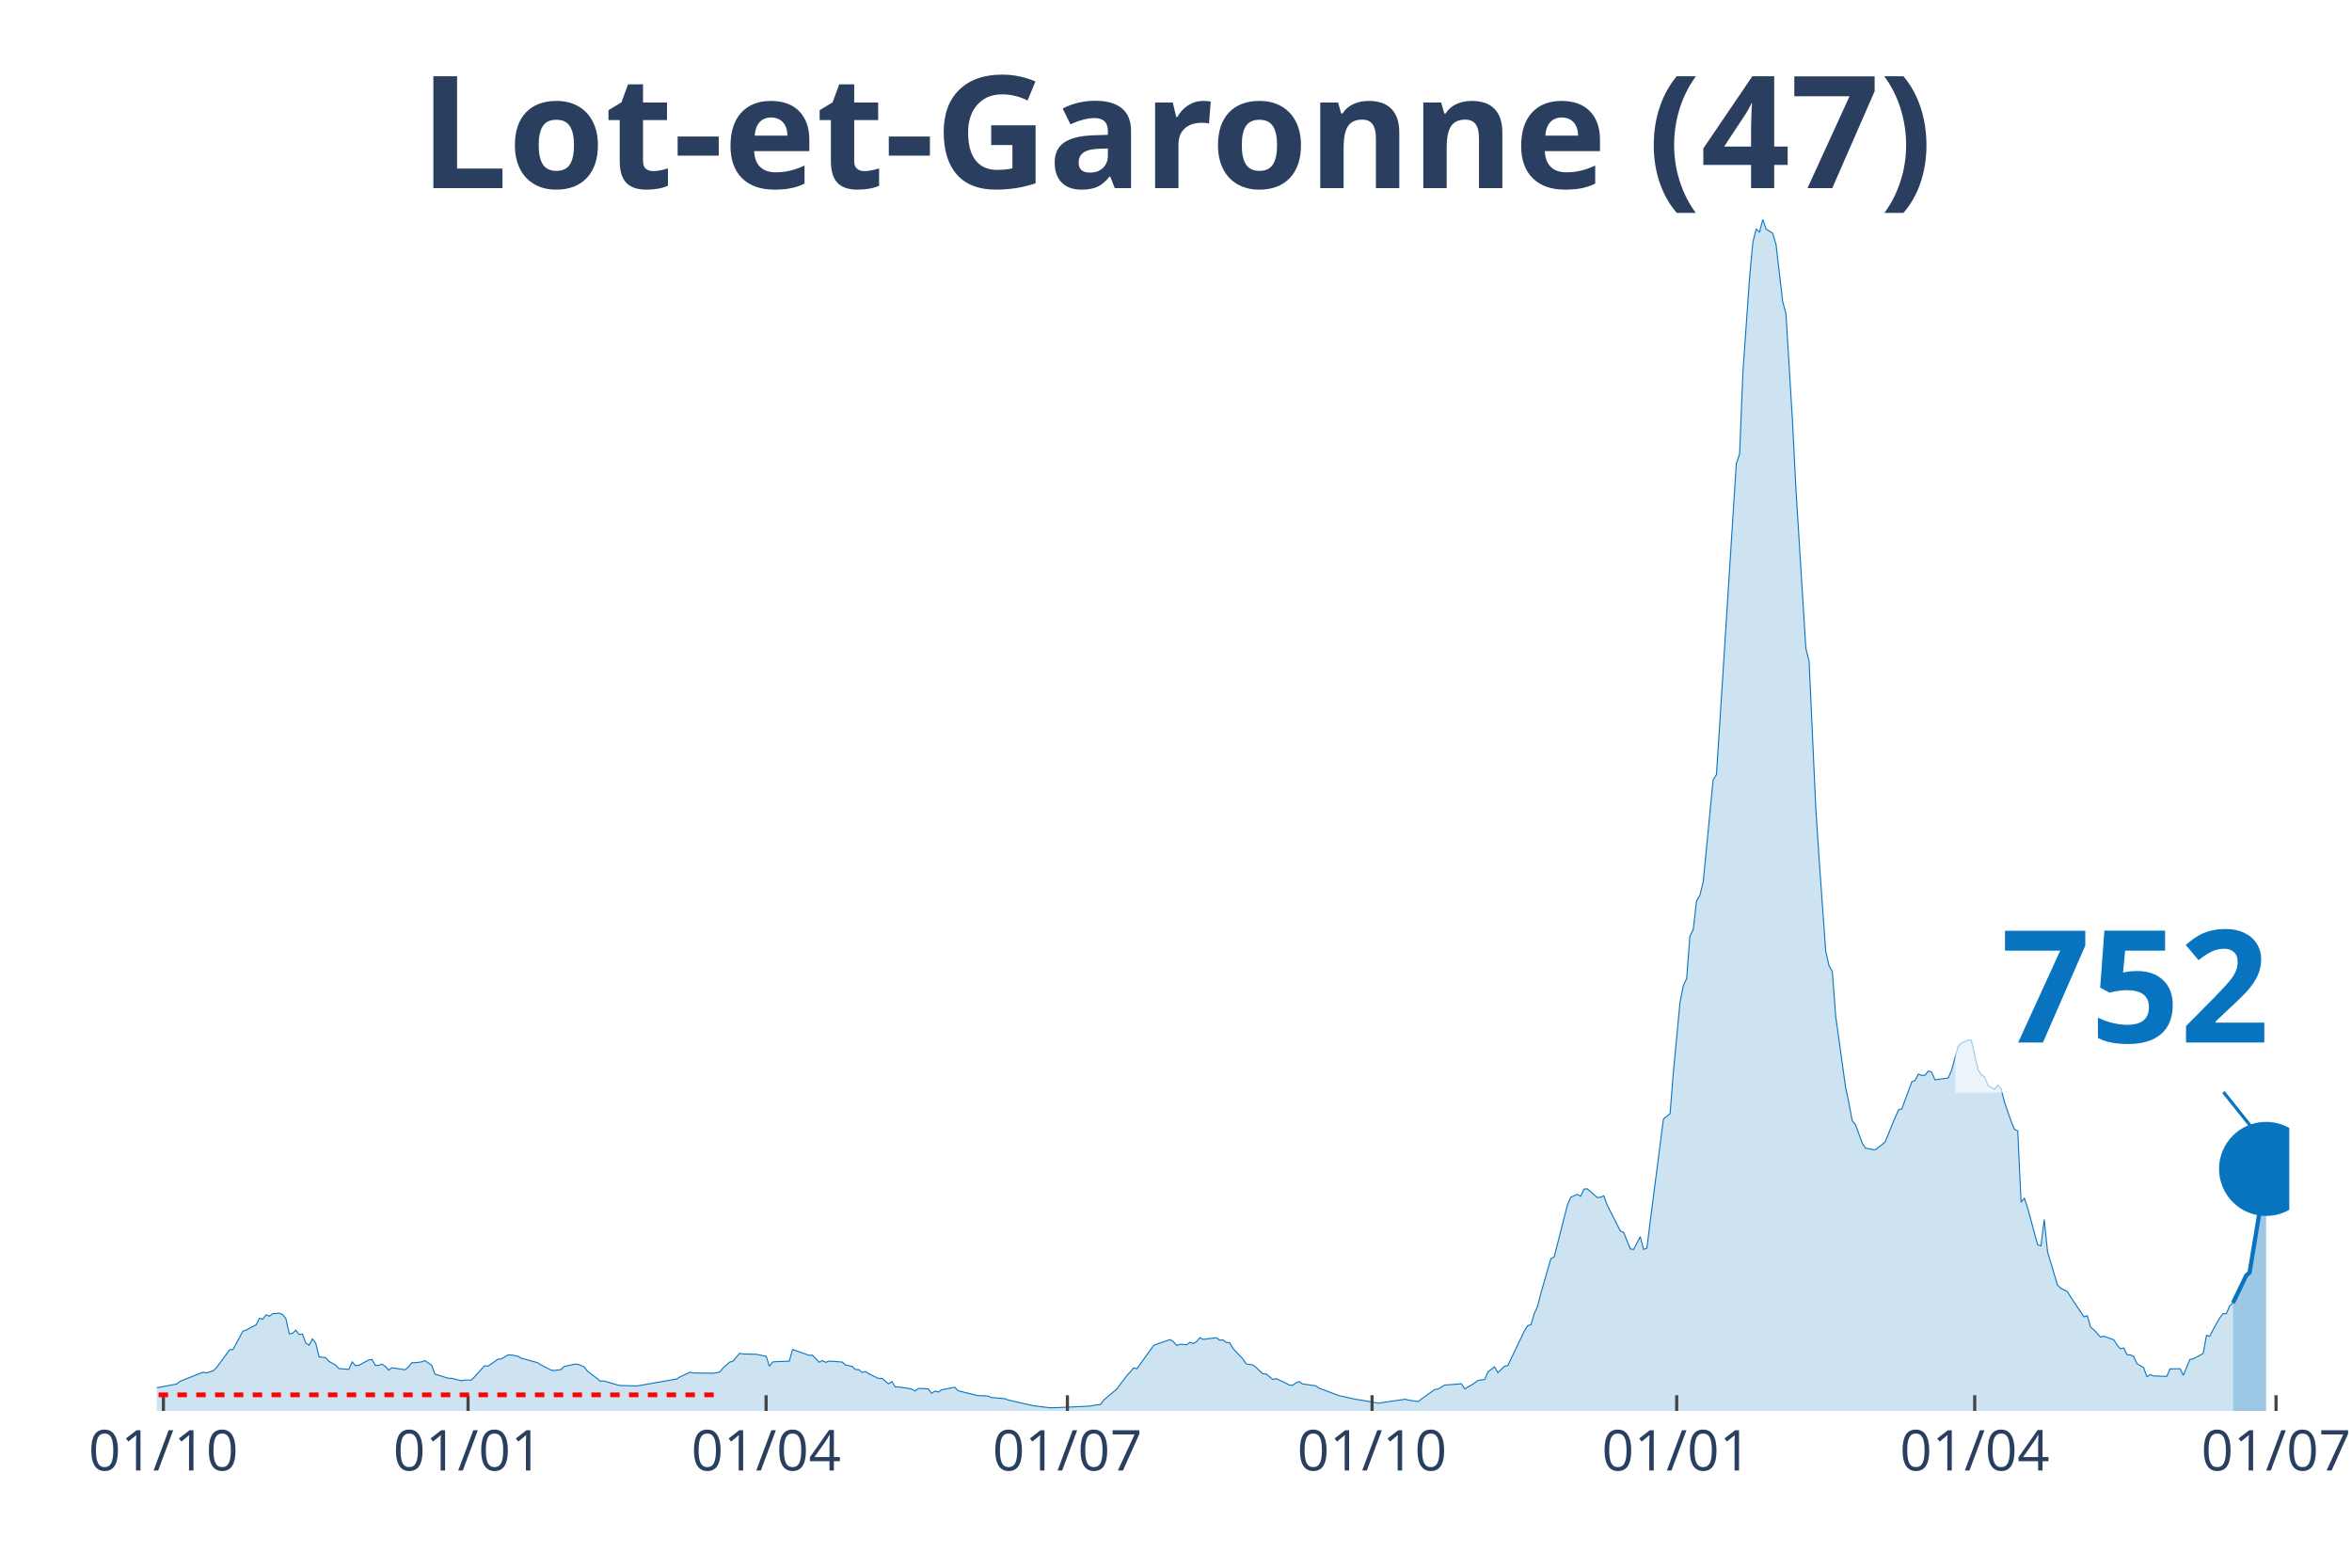
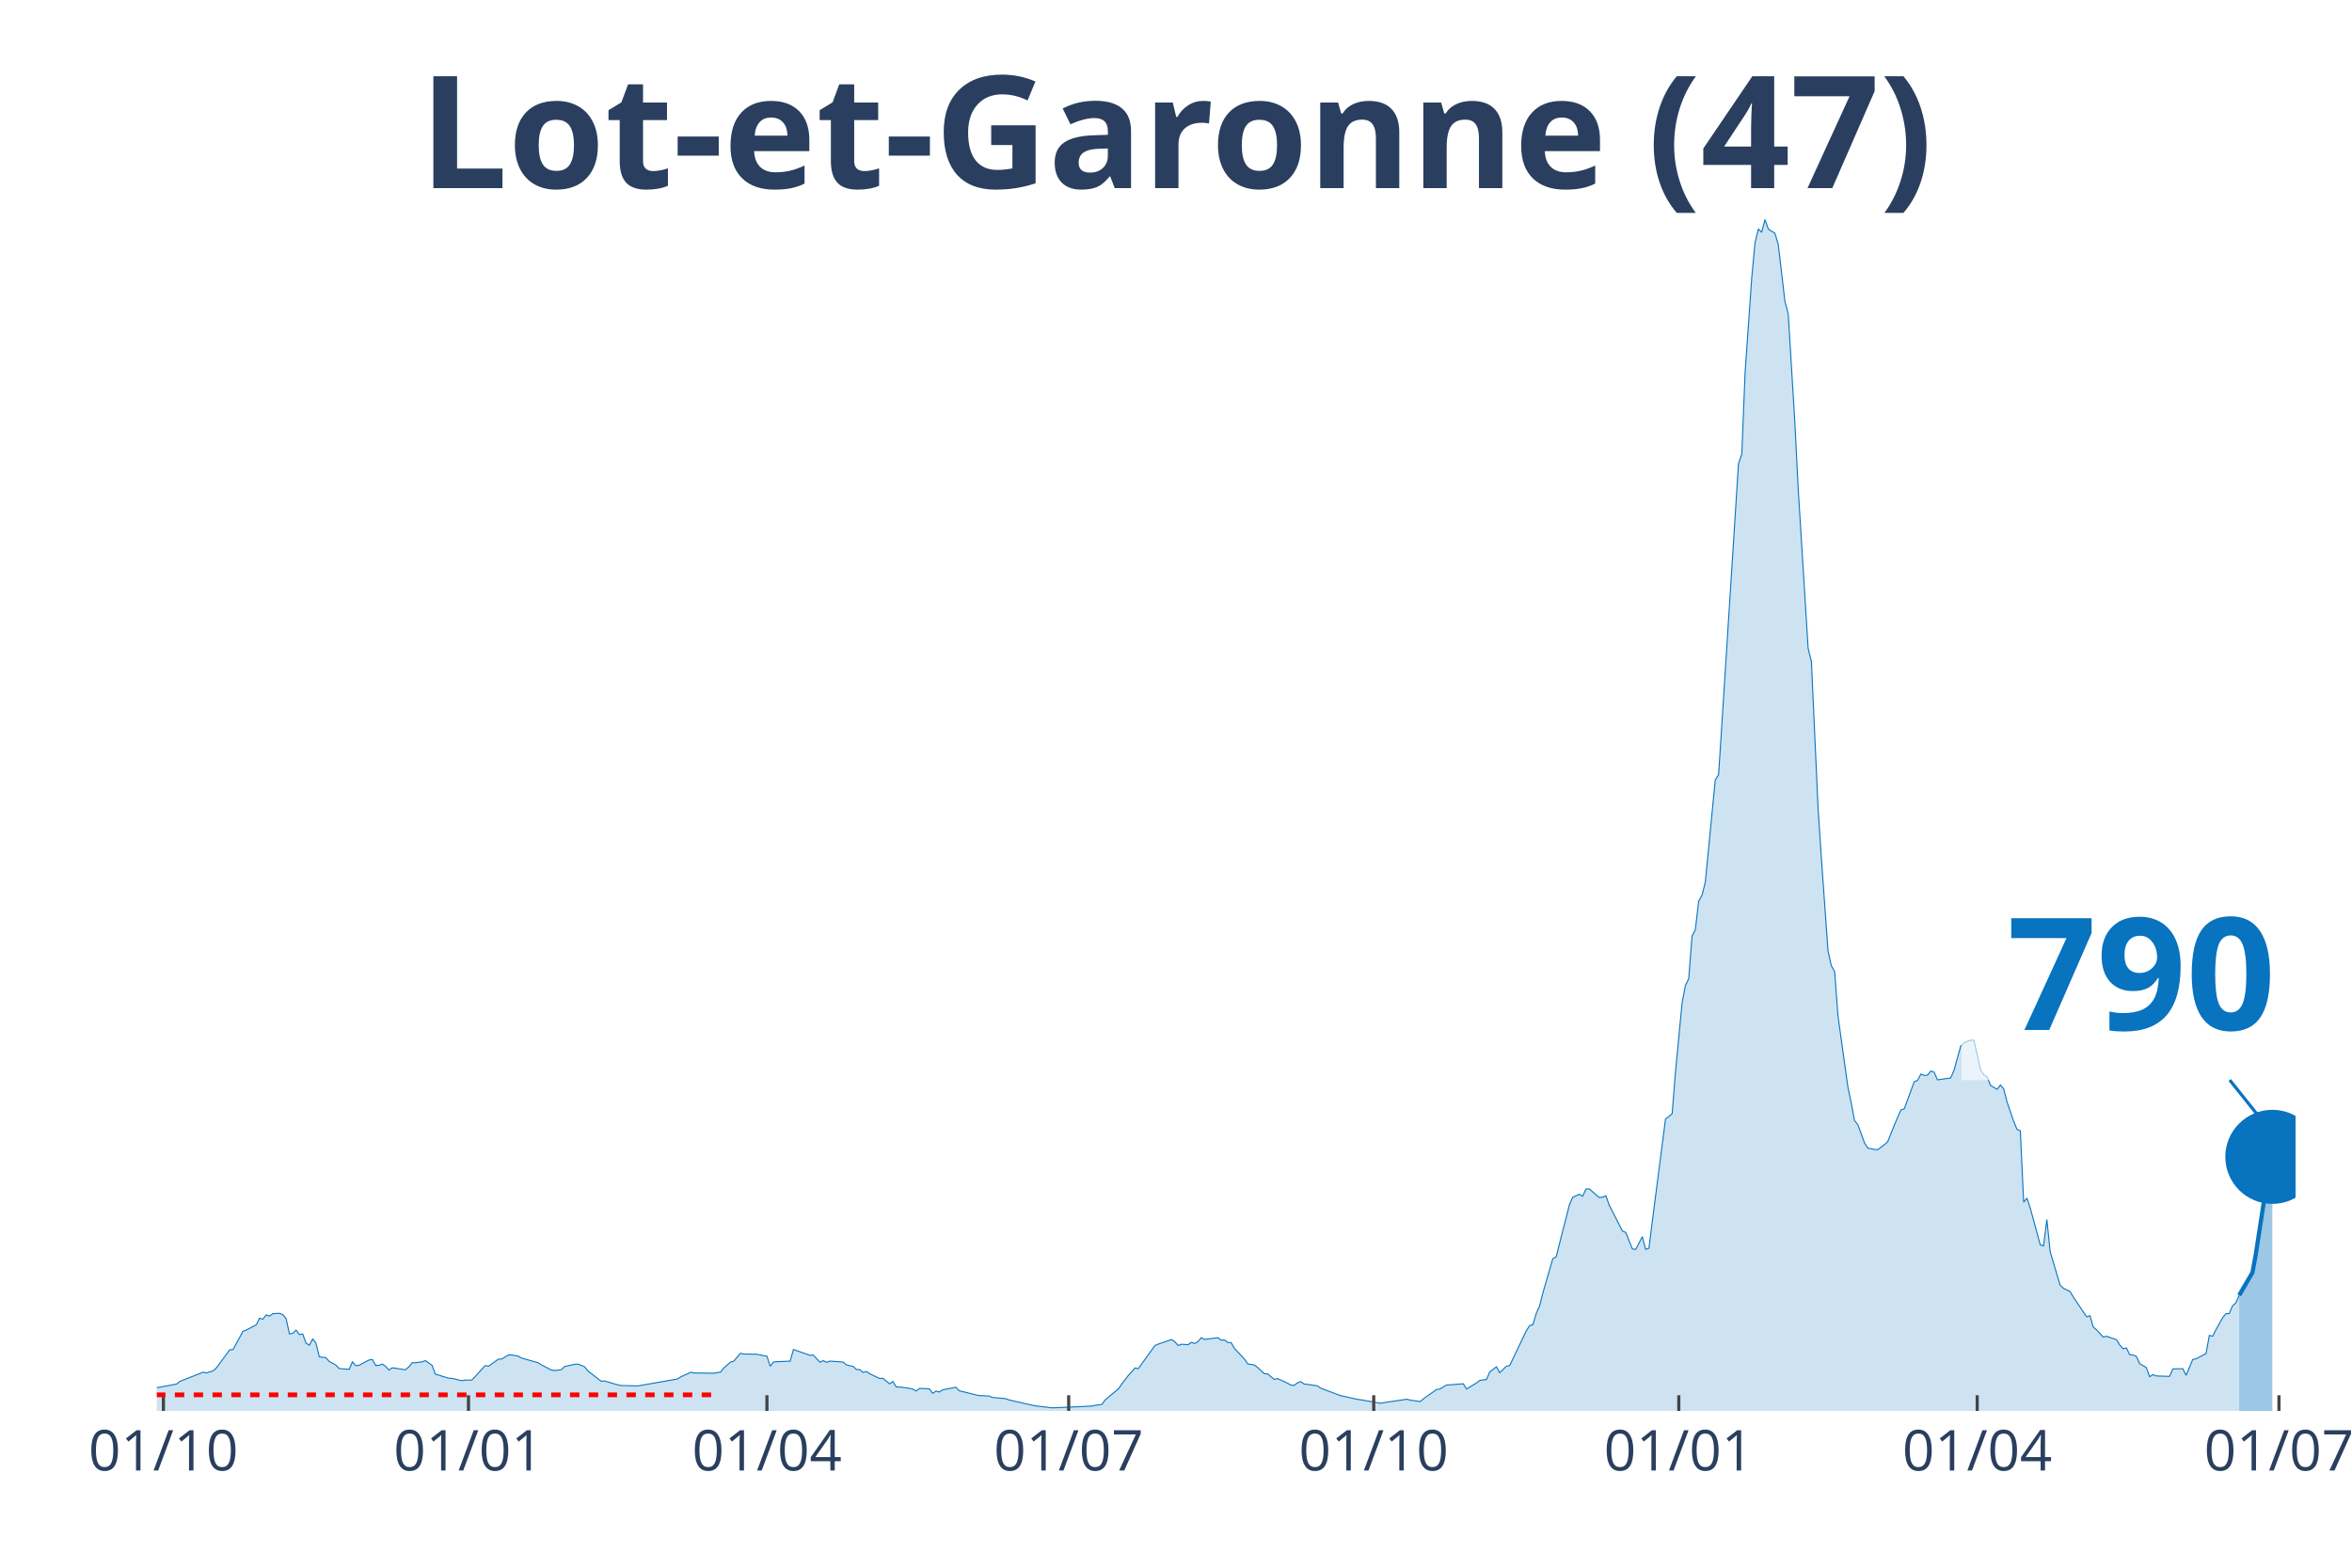
<svg xmlns="http://www.w3.org/2000/svg" class="main-svg" width="1125" height="750" style="" viewBox="0 0 750 500">
  <rect x="0" y="0" width="750" height="500" style="fill: rgb(0, 0, 0); fill-opacity: 0;" />
-   <defs id="defs-6a29bc">
+   <defs id="defs-167e18">
    <g class="clips">
-       <clipPath id="clip6a29bcxyplot" class="plotclip">
-         <rect width="680" height="380" />
+       <clipPath id="clip167e18xyplot" class="plotclip">
+         <rect width="682" height="380" />
      </clipPath>
-       <clipPath class="axesclip" id="clip6a29bcx">
-         <rect x="50" y="0" width="680" height="500" />
+       <clipPath class="axesclip" id="clip167e18x">
+         <rect x="50" y="0" width="682" height="500" />
      </clipPath>
-       <clipPath class="axesclip" id="clip6a29bcy">
+       <clipPath class="axesclip" id="clip167e18y">
        <rect x="0" y="70" width="750" height="380" />
      </clipPath>
-       <clipPath class="axesclip" id="clip6a29bcxy">
-         <rect x="50" y="70" width="680" height="380" />
+       <clipPath class="axesclip" id="clip167e18xy">
+         <rect x="50" y="70" width="682" height="380" />
      </clipPath>
    </g>
    <g class="gradients" />
  </defs>
  <g class="bglayer">
-     <rect class="bg" x="50" y="70" width="680" height="380" style="fill: rgb(0, 0, 0); fill-opacity: 0; stroke-width: 0;" />
+     <rect class="bg" x="50" y="70" width="682" height="380" style="fill: rgb(0, 0, 0); fill-opacity: 0; stroke-width: 0;" />
  </g>
  <g class="layer-below">
    <g class="imagelayer" />
    <g class="shapelayer" />
  </g>
  <g class="cartesianlayer">
    <g class="subplot xy">
      <g class="layer-subplot">
        <g class="shapelayer" />
        <g class="imagelayer" />
      </g>
      <g class="gridlayer">
        <g class="x">
          <path class="xgrid crisp" transform="translate(52.11,0)" d="M0,70v380" style="stroke: rgb(255, 255, 255); stroke-opacity: 1; stroke-width: 1px;" />
-           <path class="xgrid crisp" transform="translate(149.25,0)" d="M0,70v380" style="stroke: rgb(255, 255, 255); stroke-opacity: 1; stroke-width: 1px;" />
-           <path class="xgrid crisp" transform="translate(244.29,0)" d="M0,70v380" style="stroke: rgb(255, 255, 255); stroke-opacity: 1; stroke-width: 1px;" />
-           <path class="xgrid crisp" transform="translate(340.37,0)" d="M0,70v380" style="stroke: rgb(255, 255, 255); stroke-opacity: 1; stroke-width: 1px;" />
-           <path class="xgrid crisp" transform="translate(437.52,0)" d="M0,70v380" style="stroke: rgb(255, 255, 255); stroke-opacity: 1; stroke-width: 1px;" />
-           <path class="xgrid crisp" transform="translate(534.66,0)" d="M0,70v380" style="stroke: rgb(255, 255, 255); stroke-opacity: 1; stroke-width: 1px;" />
-           <path class="xgrid crisp" transform="translate(629.69,0)" d="M0,70v380" style="stroke: rgb(255, 255, 255); stroke-opacity: 1; stroke-width: 1px;" />
-           <path class="xgrid crisp" transform="translate(725.78,0)" d="M0,70v380" style="stroke: rgb(255, 255, 255); stroke-opacity: 1; stroke-width: 1px;" />
+           <path class="xgrid crisp" transform="translate(149.39,0)" d="M0,70v380" style="stroke: rgb(255, 255, 255); stroke-opacity: 1; stroke-width: 1px;" />
+           <path class="xgrid crisp" transform="translate(244.56,0)" d="M0,70v380" style="stroke: rgb(255, 255, 255); stroke-opacity: 1; stroke-width: 1px;" />
+           <path class="xgrid crisp" transform="translate(340.78,0)" d="M0,70v380" style="stroke: rgb(255, 255, 255); stroke-opacity: 1; stroke-width: 1px;" />
+           <path class="xgrid crisp" transform="translate(438.05,0)" d="M0,70v380" style="stroke: rgb(255, 255, 255); stroke-opacity: 1; stroke-width: 1px;" />
+           <path class="xgrid crisp" transform="translate(535.33,0)" d="M0,70v380" style="stroke: rgb(255, 255, 255); stroke-opacity: 1; stroke-width: 1px;" />
+           <path class="xgrid crisp" transform="translate(630.49,0)" d="M0,70v380" style="stroke: rgb(255, 255, 255); stroke-opacity: 1; stroke-width: 1px;" />
+           <path class="xgrid crisp" transform="translate(726.71,0)" d="M0,70v380" style="stroke: rgb(255, 255, 255); stroke-opacity: 1; stroke-width: 1px;" />
        </g>
        <g class="y" />
      </g>
      <g class="zerolinelayer" />
      <path class="xlines-below" />
      <path class="ylines-below" />
      <g class="overlines-below" />
      <g class="xaxislayer-below" />
      <g class="yaxislayer-below" />
      <g class="overaxes-below" />
-       <g class="plot" transform="translate(50, 70)" clip-path="url('#clip6a29bcxyplot')">
+       <g class="plot" transform="translate(50, 70)" clip-path="url('#clip167e18xyplot')">
        <g class="scatterlayer mlayer">
-           <g class="trace scatter trace4ea7a2" style="stroke-miterlimit: 2;">
+           <g class="trace scatter trace676589" style="stroke-miterlimit: 2;">
            <g class="fills">
              <g>
-                 <path class="js-fill" d="M662.05,380L-143.6,380L-143.6,379.81L-48.57,378.91L-47.52,378.48L-36.96,375.06L-35.9,375.31L-30.62,374.29L-29.57,373.48L-22.17,373.29L-21.12,373.45L-15.84,374.1L-14.78,374.41L-11.61,373.88L-10.56,373.14L-6.34,373.42L-5.28,373.39L-2.11,373.04L-1.06,372.8L6.34,371.43L7.39,370.56L14.78,367.64L15.84,367.89L17.95,367.21L19.01,366.24L23.23,360.5L24.29,360.41L27.45,354.57L28.51,354.2L31.68,352.52L32.73,350.44L33.79,350.75L34.84,349.35L35.9,349.79L36.96,348.98L39.07,348.86L40.12,349.29L41.18,350.59L42.24,355.44L43.29,355.25L44.35,354.26L45.4,355.63L46.46,355.47L47.52,358.36L48.57,359.04L49.63,357.05L50.68,358.36L51.74,362.74L52.8,362.89L53.85,363.02L54.91,364.2L57.02,365.38L58.07,366.49L61.24,366.74L62.3,364.35L63.35,365.56L64.41,365.44L67.58,363.76L68.63,363.61L69.69,365.47L70.75,365.47L71.8,365.06L72.86,365.78L73.91,366.96L74.97,366.24L79.19,366.87L80.25,365.97L81.3,364.63L82.36,364.63L84.47,364.35L85.53,363.95L87.64,365.44L88.7,368.26L92.92,369.57L93.98,369.6L97.14,370.37L98.2,370.16L100.31,370.16L101.37,369.07L104.53,365.56L105.59,365.75L108.76,363.51L109.81,363.45L111.93,362.18L112.98,362.15L115.09,362.52L116.15,363.14L121.43,364.63L122.48,365.31L125.65,366.96L126.71,367.11L128.82,366.83L129.88,365.84L133.04,365.13L134.1,365.06L136.21,365.9L137.27,367.24L141.49,370.53L142.55,370.44L146.77,371.68L147.83,371.9L153.11,372.02L154.16,371.86L165.78,369.82L166.83,369.16L170,367.67L171.06,367.89L177.39,367.98L178.45,367.8L179.5,367.61L180.56,366.31L182.67,364.44L183.73,364.13L185.84,361.62L186.89,361.84L191.12,361.93L192.17,362.15L194.29,362.55L195.34,365.75L196.4,364.38L197.45,364.29L201.68,364.13L202.73,360.41L208.01,362.27L209.07,362.21L211.18,364.47L212.24,363.95L213.29,364.51L214.35,364.1L218.57,364.41L219.63,365.34L221.74,365.81L222.8,366.8L223.85,366.83L224.91,367.73L225.96,367.42L227.02,368.14L230.19,369.66L231.24,369.6L233.35,371.37L234.41,370.62L235.47,372.36L236.52,372.36L239.69,372.8L240.75,373.04L241.8,373.63L242.86,372.83L244.97,372.89L246.02,372.98L247.08,374.38L248.14,373.67L249.19,373.98L250.25,373.26L254.47,372.45L255.53,373.57L261.86,375.13L262.92,375.13L265.03,375.25L266.09,375.71L270.31,376.09L271.37,376.49L278.76,378.17L279.81,378.39L285.09,379.01L286.15,378.98L292.48,378.7L293.54,378.66L297.76,378.45L298.82,378.2L300.93,377.95L301.99,376.49L306.21,372.95L307.27,371.46L309.38,368.67L310.43,367.55L311.49,366.31L312.55,366.52L317.83,359.16L318.88,358.7L323.11,357.24L324.16,357.92L325.22,359.13L326.27,358.73L328.39,358.89L329.44,358.11L330.5,358.51L331.55,357.89L332.61,356.65L333.66,357.18L337.89,356.65L338.94,357.43L340,357.36L341.06,358.17L342.11,358.23L343.17,360.07L346.34,363.45L347.39,365L349.5,365.34L350.56,366.15L352.67,368.14L353.73,368.2L355.84,369.94L356.89,369.69L360.06,371.15L361.12,371.74L362.17,371.86L363.23,371.03L364.29,370.65L365.34,371.4L369.57,371.99L370.62,372.73L376.96,375.13L378.01,375.34L382.24,376.3L383.29,376.43L389.63,377.55L390.68,377.36L398.07,376.27L399.13,376.55L402.3,377.02L403.35,376.12L407.58,373.14L408.63,373.01L410.75,371.71L411.8,371.68L416.02,371.34L417.08,372.98L420.25,371.09L421.3,370.28L423.42,369.97L424.47,367.55L426.58,365.93L427.64,367.8L429.75,365.75L430.81,365.53L436.09,354.48L437.14,352.8L438.2,352.49L439.25,348.92L440.31,346.59L441.37,342.4L444.53,331.44L445.59,330.88L449.81,314.3L450.87,311.87L452.98,310.91L454.04,311.53L455.09,309.24L456.15,309.17L459.32,311.94L460.37,311.84L461.43,311.38L462.48,314.33L466.71,322.62L467.76,323.08L469.88,328.33L470.93,328.49L473.04,324.42L474.1,328.49L475.16,328.08L476.21,319.64L480.43,286.88L481.49,286.1L482.55,285.17L483.6,271.94L485.71,249.83L486.77,244.34L487.83,242.13L488.88,228.57L489.94,226.45L490.99,217.39L492.05,215.52L493.11,211.33L495.22,189.63L496.27,178.76L497.33,177.08L498.39,160.78L502.61,94.49L503.66,77.94L504.72,74.8L505.78,48.69L507.89,18.6L508.94,7.33L510,3.01L511.06,4.1L512.11,0L513.17,3.07L515.28,4.38L516.34,8.01L518.45,26.11L519.5,30.06L521.61,64.68L522.67,85.82L525.84,136.75L526.89,141L529.01,187.67L530.06,203.76L532.17,233.28L533.23,238L534.29,239.87L535.34,253.93L538.51,276.76L539.57,281.76L540.62,287.41L541.68,288.71L543.79,294.49L544.84,296.16L546.96,296.6L548.01,296.69L550.12,295.08L551.18,294.14L553.29,288.87L554.35,286.35L555.4,283.99L556.46,283.65L559.63,275.02L560.68,274.58L561.74,272.56L562.8,273L563.85,272.91L564.91,271.6L565.96,271.94L567.02,274.4L571.24,273.81L572.3,271.35L574.41,263.71L575.47,262.6L577.58,261.73L578.63,261.79L580.75,271.14L581.8,272.81L582.86,273.46L583.91,276.17L586.02,277.44L587.08,276.04L588.14,277.31L589.19,281.51L591.3,287.62L592.36,290.2L593.42,290.67L594.47,313.43L595.53,312.12L596.58,315.29L599.75,327L600.81,327.37L601.86,318.95L602.92,329.26L606.09,339.88L607.14,340.88L609.25,341.93L610.31,343.7L614.53,350L615.59,349.63L616.65,353.27L617.7,354.13L619.81,356.46L620.87,356.18L624.04,357.3L625.09,359.01L626.15,360.16L627.2,359.91L628.26,362.08L629.32,362.15L630.37,362.61L631.43,364.91L633.54,366.18L634.6,369.1L635.65,368.42L636.71,368.85L640.93,368.98L641.99,366.59L645.16,366.55L646.21,368.64L648.32,363.57L649.38,363.39L652.55,361.68L653.6,355.9L654.66,356.18L655.71,354.1L657.83,350.28L658.88,348.98L659.94,348.95L660.99,346.47L662.05,345.56" style="fill: rgb(8, 115, 191); fill-opacity: 0.2; stroke-width: 0;" />
+                 <path class="js-fill" d="M664.02,380L-143.8,380L-143.8,379.81L-48.64,378.91L-47.58,378.48L-38.07,374.88L-37.01,375.06L-33.84,375.31L-32.78,374.91L-25.38,373.11L-24.32,373.26L-14.8,374.41L-13.75,374.26L-11.63,373.88L-10.57,373.14L-6.34,373.42L-5.29,373.39L-2.11,373.04L-1.06,372.8L6.34,371.43L7.4,370.56L14.8,367.64L15.86,367.89L17.98,367.21L19.03,366.24L23.26,360.5L24.32,360.41L27.49,354.57L28.55,354.2L31.72,352.52L32.78,350.44L33.84,350.75L34.89,349.35L35.95,349.79L37.01,348.98L39.12,348.86L40.18,349.29L41.24,350.59L42.29,355.44L43.35,355.25L44.41,354.26L45.47,355.63L46.52,355.47L47.58,358.36L48.64,359.04L49.7,357.05L50.75,358.36L51.81,362.74L52.87,362.89L53.93,363.02L54.98,364.2L57.1,365.38L58.16,366.49L61.33,366.74L62.38,364.35L63.44,365.56L64.5,365.44L67.67,363.76L68.73,363.61L69.79,365.47L70.84,365.47L71.9,365.06L72.96,365.78L74.02,366.96L75.07,366.24L79.3,366.87L80.36,365.97L81.42,364.63L82.47,364.63L84.59,364.35L85.65,363.95L87.76,365.44L88.82,368.26L93.05,369.57L94.11,369.6L97.28,370.37L98.33,370.16L100.45,370.16L101.51,369.07L104.68,365.56L105.74,365.75L108.91,363.51L109.97,363.45L112.08,362.18L113.14,362.15L115.25,362.52L116.31,363.14L121.6,364.63L122.65,365.31L125.83,366.96L126.88,367.11L129,366.83L130.06,365.84L133.23,365.13L134.29,365.06L136.4,365.9L137.46,367.24L141.69,370.53L142.74,370.44L146.97,371.68L148.03,371.9L153.32,372.02L154.38,371.86L166.01,369.82L167.06,369.16L170.24,367.67L171.29,367.89L177.64,367.98L178.69,367.8L179.75,367.61L180.81,366.31L182.92,364.44L183.98,364.13L186.1,361.62L187.15,361.84L191.38,361.93L192.44,362.15L194.56,362.55L195.61,365.75L196.67,364.38L197.73,364.29L201.96,364.13L203.01,360.41L208.3,362.27L209.36,362.21L211.47,364.47L212.53,363.95L213.59,364.51L214.64,364.1L218.87,364.41L219.93,365.34L222.05,365.81L223.1,366.8L224.16,366.83L225.22,367.73L226.28,367.42L227.33,368.14L230.51,369.66L231.56,369.6L233.68,371.37L234.73,370.62L235.79,372.36L236.85,372.36L240.02,372.8L241.08,373.04L242.14,373.63L243.19,372.83L245.31,372.89L246.37,372.98L247.42,374.38L248.48,373.67L249.54,373.98L250.6,373.26L254.82,372.45L255.88,373.57L262.23,375.13L263.28,375.13L265.4,375.25L266.46,375.71L270.69,376.09L271.74,376.49L279.14,378.17L280.2,378.39L285.49,379.01L286.55,378.98L292.89,378.7L293.95,378.66L298.18,378.45L299.23,378.2L301.35,377.95L302.41,376.49L306.64,372.95L307.69,371.46L309.81,368.67L310.87,367.55L311.92,366.31L312.98,366.52L318.27,359.16L319.32,358.7L323.55,357.24L324.61,357.92L325.67,359.13L326.73,358.73L328.84,358.89L329.9,358.11L330.96,358.51L332.01,357.89L333.07,356.65L334.13,357.18L338.36,356.65L339.41,357.43L340.47,357.36L341.53,358.17L342.59,358.23L343.64,360.07L346.82,363.45L347.87,365L349.99,365.34L351.04,366.15L353.16,368.14L354.22,368.2L356.33,369.94L357.39,369.69L360.56,371.15L361.62,371.74L362.68,371.86L363.73,371.03L364.79,370.65L365.85,371.4L370.08,371.99L371.13,372.73L377.48,375.13L378.54,375.34L382.77,376.3L383.82,376.43L390.17,377.55L391.22,377.36L398.63,376.27L399.68,376.55L402.86,377.02L403.91,376.12L408.14,373.14L409.2,373.01L411.31,371.71L412.37,371.68L416.6,371.34L417.66,372.98L420.83,371.09L421.89,370.28L424,369.97L425.06,367.55L427.18,365.93L428.23,367.8L430.35,365.75L431.4,365.53L436.69,354.48L437.75,352.8L438.81,352.49L439.86,348.92L440.92,346.59L441.98,342.4L445.15,331.44L446.21,330.88L450.44,314.3L451.49,311.87L453.61,310.91L454.67,311.53L455.72,309.24L456.78,309.17L459.95,311.94L461.01,311.84L462.07,311.38L463.13,314.33L467.36,322.62L468.41,323.08L470.53,328.33L471.58,328.49L473.7,324.42L474.76,328.49L475.81,328.08L476.87,319.64L481.1,286.88L482.16,286.1L483.22,285.17L484.27,271.94L486.39,249.83L487.44,244.34L488.5,242.13L489.56,228.57L490.62,226.45L491.67,217.39L492.73,215.52L493.79,211.33L495.9,189.63L496.96,178.76L498.02,177.08L499.08,160.78L503.31,94.49L504.36,77.94L505.42,74.8L506.48,48.69L508.59,18.6L509.65,7.33L510.71,3.01L511.76,4.1L512.82,0L513.88,3.07L515.99,4.38L517.05,8.01L519.17,26.11L520.22,30.06L522.34,64.68L523.4,85.82L526.57,136.75L527.62,141L529.74,187.67L530.8,203.76L532.91,233.28L533.97,238L535.03,239.87L536.08,253.93L539.26,276.76L540.31,281.76L541.37,287.41L542.43,288.71L544.54,294.49L545.6,296.16L547.71,296.6L548.77,296.69L550.89,295.08L551.94,294.14L554.06,288.87L555.12,286.35L556.17,283.99L557.23,283.65L560.4,275.02L561.46,274.58L562.52,272.56L563.58,273L564.63,272.91L565.69,271.6L566.75,271.94L567.8,274.4L572.03,273.81L573.09,271.35L575.21,263.71L576.26,262.6L578.38,261.73L579.44,261.79L581.55,271.14L582.61,272.81L583.67,273.46L584.72,276.17L586.84,277.44L587.89,276.04L588.95,277.31L590.01,281.51L592.12,287.62L593.18,290.2L594.24,290.67L595.3,313.43L596.35,312.12L597.41,315.29L600.58,327L601.64,327.37L602.7,318.95L603.76,329.26L606.93,339.88L607.98,340.88L610.1,341.93L611.16,343.7L615.39,350L616.44,349.63L617.5,353.27L618.56,354.13L620.67,356.46L621.73,356.18L624.9,357.3L625.96,359.01L627.02,360.16L628.07,359.91L629.13,362.08L630.19,362.15L631.25,362.61L632.3,364.91L634.42,366.18L635.48,369.1L636.53,368.42L637.59,368.85L641.82,368.98L642.88,366.59L646.05,366.55L647.11,368.64L649.22,363.57L650.28,363.39L653.45,361.68L654.51,355.9L655.57,356.18L656.62,354.1L658.74,350.28L659.8,348.98L660.85,348.95L661.91,346.47L662.97,345.56L664.02,343.11" style="fill: rgb(8, 115, 191); fill-opacity: 0.2; stroke-width: 0;" />
              </g>
            </g>
            <g class="errorbars" />
            <g class="lines">
-               <path class="js-line" d="M-143.6,379.81L-48.57,378.91L-47.52,378.48L-36.96,375.06L-35.9,375.31L-30.62,374.29L-29.57,373.48L-22.17,373.29L-21.12,373.45L-15.84,374.1L-14.78,374.41L-11.61,373.88L-10.56,373.14L-6.34,373.42L-5.28,373.39L-2.11,373.04L-1.06,372.8L6.34,371.43L7.39,370.56L14.78,367.64L15.84,367.89L17.95,367.21L19.01,366.24L23.23,360.5L24.29,360.41L27.45,354.57L28.51,354.2L31.68,352.52L32.73,350.44L33.79,350.75L34.84,349.35L35.9,349.79L36.96,348.98L39.07,348.86L40.12,349.29L41.18,350.59L42.24,355.44L43.29,355.25L44.35,354.26L45.4,355.63L46.46,355.47L47.52,358.36L48.57,359.04L49.63,357.05L50.68,358.36L51.74,362.74L52.8,362.89L53.85,363.02L54.91,364.2L57.02,365.38L58.07,366.49L61.24,366.74L62.3,364.35L63.35,365.56L64.41,365.44L67.58,363.76L68.63,363.61L69.69,365.47L70.75,365.47L71.8,365.06L72.86,365.78L73.91,366.96L74.97,366.24L79.19,366.87L80.25,365.97L81.3,364.63L82.36,364.63L84.47,364.35L85.53,363.95L87.64,365.44L88.7,368.26L92.92,369.57L93.98,369.6L97.14,370.37L98.2,370.16L100.31,370.16L101.37,369.07L104.53,365.56L105.59,365.75L108.76,363.51L109.81,363.45L111.93,362.18L112.98,362.15L115.09,362.52L116.15,363.14L121.43,364.63L122.48,365.31L125.65,366.96L126.71,367.11L128.82,366.83L129.88,365.84L133.04,365.13L134.1,365.06L136.21,365.9L137.27,367.24L141.49,370.53L142.55,370.44L146.77,371.68L147.83,371.9L153.11,372.02L154.16,371.86L165.78,369.82L166.83,369.16L170,367.67L171.06,367.89L177.39,367.98L178.45,367.8L179.5,367.61L180.56,366.31L182.67,364.44L183.73,364.13L185.84,361.62L186.89,361.84L191.12,361.93L192.17,362.15L194.29,362.55L195.34,365.75L196.4,364.38L197.45,364.29L201.68,364.13L202.73,360.41L208.01,362.27L209.07,362.21L211.18,364.47L212.24,363.95L213.29,364.51L214.35,364.1L218.57,364.41L219.63,365.34L221.74,365.81L222.8,366.8L223.85,366.83L224.91,367.73L225.96,367.42L227.02,368.14L230.19,369.66L231.24,369.6L233.35,371.37L234.41,370.62L235.47,372.36L236.52,372.36L239.69,372.8L240.75,373.04L241.8,373.63L242.86,372.83L244.97,372.89L246.02,372.98L247.08,374.38L248.14,373.67L249.19,373.98L250.25,373.26L254.47,372.45L255.53,373.57L261.86,375.13L262.92,375.13L265.03,375.25L266.09,375.71L270.31,376.09L271.37,376.49L278.76,378.17L279.81,378.39L285.09,379.01L286.15,378.98L292.48,378.7L293.54,378.66L297.76,378.45L298.82,378.2L300.93,377.95L301.99,376.49L306.21,372.95L307.27,371.46L309.38,368.67L310.43,367.55L311.49,366.31L312.55,366.52L317.83,359.16L318.88,358.7L323.11,357.24L324.16,357.92L325.22,359.13L326.27,358.73L328.39,358.89L329.44,358.11L330.5,358.51L331.55,357.89L332.61,356.65L333.66,357.18L337.89,356.65L338.94,357.43L340,357.36L341.06,358.17L342.11,358.23L343.17,360.07L346.34,363.45L347.39,365L349.5,365.34L350.56,366.15L352.67,368.14L353.73,368.2L355.84,369.94L356.89,369.69L360.06,371.15L361.12,371.74L362.17,371.86L363.23,371.03L364.29,370.65L365.34,371.4L369.57,371.99L370.62,372.73L376.96,375.13L378.01,375.34L382.24,376.3L383.29,376.43L389.63,377.55L390.68,377.36L398.07,376.27L399.13,376.55L402.3,377.02L403.35,376.12L407.58,373.14L408.63,373.01L410.75,371.71L411.8,371.68L416.02,371.34L417.08,372.98L420.25,371.09L421.3,370.28L423.42,369.97L424.47,367.55L426.58,365.93L427.64,367.8L429.75,365.75L430.81,365.53L436.09,354.48L437.14,352.8L438.2,352.49L439.25,348.92L440.31,346.59L441.37,342.4L444.53,331.44L445.59,330.88L449.81,314.3L450.87,311.87L452.98,310.91L454.04,311.53L455.09,309.24L456.15,309.17L459.32,311.94L460.37,311.84L461.43,311.38L462.48,314.33L466.71,322.62L467.76,323.08L469.88,328.33L470.93,328.49L473.04,324.42L474.1,328.49L475.16,328.08L476.21,319.64L480.43,286.88L481.49,286.1L482.55,285.17L483.6,271.94L485.71,249.83L486.77,244.34L487.83,242.13L488.88,228.57L489.94,226.45L490.99,217.39L492.05,215.52L493.11,211.33L495.22,189.63L496.27,178.76L497.33,177.08L498.39,160.78L502.61,94.49L503.66,77.94L504.72,74.8L505.78,48.69L507.89,18.6L508.94,7.33L510,3.01L511.06,4.1L512.11,0L513.17,3.07L515.28,4.38L516.34,8.01L518.45,26.11L519.5,30.06L521.61,64.68L522.67,85.82L525.84,136.75L526.89,141L529.01,187.67L530.06,203.76L532.17,233.28L533.23,238L534.29,239.87L535.34,253.93L538.51,276.76L539.57,281.76L540.62,287.41L541.68,288.71L543.79,294.49L544.84,296.16L546.96,296.6L548.01,296.69L550.12,295.08L551.18,294.14L553.29,288.87L554.35,286.35L555.4,283.99L556.46,283.65L559.63,275.02L560.68,274.58L561.74,272.56L562.8,273L563.85,272.91L564.91,271.6L565.96,271.94L567.02,274.4L571.24,273.81L572.3,271.35L574.41,263.71L575.47,262.6L577.58,261.73L578.63,261.79L580.75,271.14L581.8,272.81L582.86,273.46L583.91,276.17L586.02,277.44L587.08,276.04L588.14,277.31L589.19,281.51L591.3,287.62L592.36,290.2L593.42,290.67L594.47,313.43L595.53,312.12L596.58,315.29L599.75,327L600.81,327.37L601.86,318.95L602.92,329.26L606.09,339.88L607.14,340.88L609.25,341.93L610.31,343.7L614.53,350L615.59,349.63L616.65,353.27L617.7,354.13L619.81,356.46L620.87,356.18L624.04,357.3L625.09,359.01L626.15,360.16L627.2,359.91L628.26,362.08L629.32,362.15L630.37,362.61L631.43,364.91L633.54,366.18L634.6,369.1L635.65,368.42L636.71,368.85L640.93,368.98L641.99,366.59L645.16,366.55L646.21,368.64L648.32,363.57L649.38,363.39L652.55,361.68L653.6,355.9L654.66,356.18L655.71,354.1L657.83,350.28L658.88,348.98L659.94,348.95L660.99,346.47L662.05,345.56" style="vector-effect: non-scaling-stroke; fill: none; stroke: rgb(8, 115, 191); stroke-opacity: 1; stroke-width: 0.5px; opacity: 1;" />
+               <path class="js-line" d="M-143.8,379.81L-48.64,378.91L-47.58,378.48L-38.07,374.88L-37.01,375.06L-33.84,375.31L-32.78,374.91L-25.38,373.11L-24.32,373.26L-14.8,374.41L-13.75,374.26L-11.63,373.88L-10.57,373.14L-6.34,373.42L-5.29,373.39L-2.11,373.04L-1.06,372.8L6.34,371.43L7.4,370.56L14.8,367.64L15.86,367.89L17.98,367.21L19.03,366.24L23.26,360.5L24.32,360.41L27.49,354.57L28.55,354.2L31.72,352.52L32.78,350.44L33.84,350.75L34.89,349.35L35.95,349.79L37.01,348.98L39.12,348.86L40.18,349.29L41.24,350.59L42.29,355.44L43.35,355.25L44.41,354.26L45.47,355.63L46.52,355.47L47.58,358.36L48.64,359.04L49.7,357.05L50.75,358.36L51.81,362.74L52.87,362.89L53.93,363.02L54.98,364.2L57.1,365.38L58.16,366.49L61.33,366.74L62.38,364.35L63.44,365.56L64.5,365.44L67.67,363.76L68.73,363.61L69.79,365.47L70.84,365.47L71.9,365.06L72.96,365.78L74.02,366.96L75.07,366.24L79.3,366.87L80.36,365.97L81.42,364.63L82.47,364.63L84.59,364.35L85.65,363.95L87.76,365.44L88.82,368.26L93.05,369.57L94.11,369.6L97.28,370.37L98.33,370.16L100.45,370.16L101.51,369.07L104.68,365.56L105.74,365.75L108.91,363.51L109.97,363.45L112.08,362.18L113.14,362.15L115.25,362.52L116.31,363.14L121.6,364.63L122.65,365.31L125.83,366.96L126.88,367.11L129,366.83L130.06,365.84L133.23,365.13L134.29,365.06L136.4,365.9L137.46,367.24L141.69,370.53L142.74,370.44L146.97,371.68L148.03,371.9L153.32,372.02L154.38,371.86L166.01,369.82L167.06,369.16L170.24,367.67L171.29,367.89L177.64,367.98L178.69,367.8L179.75,367.61L180.81,366.31L182.92,364.44L183.98,364.13L186.1,361.62L187.15,361.84L191.38,361.93L192.44,362.15L194.56,362.55L195.61,365.75L196.67,364.38L197.73,364.29L201.96,364.13L203.01,360.41L208.3,362.27L209.36,362.21L211.47,364.47L212.53,363.95L213.59,364.51L214.64,364.1L218.87,364.41L219.93,365.34L222.05,365.81L223.1,366.8L224.16,366.83L225.22,367.73L226.28,367.42L227.33,368.14L230.51,369.66L231.56,369.6L233.68,371.37L234.73,370.62L235.79,372.36L236.85,372.36L240.02,372.8L241.08,373.04L242.14,373.63L243.19,372.83L245.31,372.89L246.37,372.98L247.42,374.38L248.48,373.67L249.54,373.98L250.6,373.26L254.82,372.45L255.88,373.57L262.23,375.13L263.28,375.13L265.4,375.25L266.46,375.71L270.69,376.09L271.74,376.49L279.14,378.17L280.2,378.39L285.49,379.01L286.55,378.98L292.89,378.7L293.95,378.66L298.18,378.45L299.23,378.2L301.35,377.95L302.41,376.49L306.64,372.95L307.69,371.46L309.81,368.67L310.87,367.55L311.92,366.31L312.98,366.52L318.27,359.16L319.32,358.7L323.55,357.24L324.61,357.92L325.67,359.13L326.73,358.73L328.84,358.89L329.9,358.11L330.96,358.51L332.01,357.89L333.07,356.65L334.13,357.18L338.36,356.65L339.41,357.43L340.47,357.36L341.53,358.17L342.59,358.23L343.64,360.07L346.82,363.45L347.87,365L349.99,365.34L351.04,366.15L353.16,368.14L354.22,368.2L356.33,369.94L357.39,369.69L360.56,371.15L361.62,371.74L362.68,371.86L363.73,371.03L364.79,370.65L365.85,371.4L370.08,371.99L371.13,372.73L377.48,375.13L378.54,375.34L382.77,376.3L383.82,376.43L390.17,377.55L391.22,377.36L398.63,376.27L399.68,376.55L402.86,377.02L403.91,376.12L408.14,373.14L409.2,373.01L411.31,371.71L412.37,371.68L416.6,371.34L417.66,372.98L420.83,371.09L421.89,370.28L424,369.97L425.06,367.55L427.18,365.93L428.23,367.8L430.35,365.75L431.4,365.53L436.69,354.48L437.75,352.8L438.81,352.49L439.86,348.92L440.92,346.59L441.98,342.4L445.15,331.44L446.21,330.88L450.44,314.3L451.49,311.87L453.61,310.91L454.67,311.53L455.72,309.24L456.78,309.17L459.95,311.94L461.01,311.84L462.07,311.38L463.13,314.33L467.36,322.62L468.41,323.08L470.53,328.33L471.58,328.49L473.7,324.42L474.76,328.49L475.81,328.08L476.87,319.64L481.1,286.88L482.16,286.1L483.22,285.17L484.27,271.94L486.39,249.83L487.44,244.34L488.5,242.13L489.56,228.57L490.62,226.45L491.67,217.39L492.73,215.52L493.79,211.33L495.9,189.63L496.96,178.76L498.02,177.08L499.08,160.78L503.31,94.49L504.36,77.94L505.42,74.8L506.48,48.69L508.59,18.6L509.65,7.33L510.71,3.01L511.76,4.1L512.82,0L513.88,3.07L515.99,4.38L517.05,8.01L519.17,26.11L520.22,30.06L522.34,64.68L523.4,85.82L526.57,136.75L527.62,141L529.74,187.67L530.8,203.76L532.91,233.28L533.97,238L535.03,239.87L536.08,253.93L539.26,276.76L540.31,281.76L541.37,287.41L542.43,288.71L544.54,294.49L545.6,296.16L547.71,296.6L548.77,296.69L550.89,295.08L551.94,294.14L554.06,288.87L555.12,286.35L556.17,283.99L557.23,283.65L560.4,275.02L561.46,274.58L562.52,272.56L563.58,273L564.63,272.91L565.69,271.6L566.75,271.94L567.8,274.4L572.03,273.81L573.09,271.35L575.21,263.71L576.26,262.6L578.38,261.73L579.44,261.79L581.55,271.14L582.61,272.81L583.67,273.46L584.72,276.17L586.84,277.44L587.89,276.04L588.95,277.31L590.01,281.51L592.12,287.62L593.18,290.2L594.24,290.67L595.3,313.43L596.35,312.12L597.41,315.29L600.58,327L601.64,327.37L602.7,318.95L603.76,329.26L606.93,339.88L607.98,340.88L610.1,341.93L611.16,343.7L615.39,350L616.44,349.63L617.5,353.27L618.56,354.13L620.67,356.46L621.73,356.18L624.9,357.3L625.96,359.01L627.02,360.16L628.07,359.91L629.13,362.08L630.19,362.15L631.25,362.61L632.3,364.91L634.42,366.18L635.48,369.1L636.53,368.42L637.59,368.85L641.82,368.98L642.88,366.59L646.05,366.55L647.11,368.64L649.22,363.57L650.28,363.39L653.45,361.68L654.51,355.9L655.57,356.18L656.62,354.1L658.74,350.28L659.8,348.98L660.85,348.95L661.91,346.47L662.97,345.56L664.02,343.11" style="vector-effect: non-scaling-stroke; fill: none; stroke: rgb(8, 115, 191); stroke-opacity: 1; stroke-width: 0.5px; opacity: 1;" />
            </g>
            <g class="points" />
            <g class="text" />
          </g>
-           <g class="trace scatter traced43268" style="stroke-miterlimit: 2;">
+           <g class="trace scatter trace2c4ca4" style="stroke-miterlimit: 2;">
            <g class="fills">
              <g>
-                 <path class="js-fill" d="M672.61,380L662.05,380L662.05,345.56L666.27,336.81L667.33,335.88L670.5,316.66L671.55,308.21L672.61,302.81" style="fill: rgb(8, 115, 191); fill-opacity: 0.4; stroke-width: 0;" />
+                 <path class="js-fill" d="M674.6,380L664.02,380L664.02,343.11L668.25,335.88L669.31,330.13L673.54,302.59L674.6,298.96" style="fill: rgb(8, 115, 191); fill-opacity: 0.4; stroke-width: 0;" />
              </g>
            </g>
            <g class="errorbars" />
            <g class="lines">
-               <path class="js-line" d="M662.05,345.56L666.27,336.81L667.33,335.88L670.5,316.66L671.55,308.21L672.61,302.81" style="vector-effect: non-scaling-stroke; fill: none; stroke: rgb(8, 115, 191); stroke-opacity: 1; stroke-width: 2px; opacity: 1;" />
+               <path class="js-line" d="M664.02,343.11L668.25,335.88L669.31,330.13L673.54,302.59L674.6,298.96" style="vector-effect: non-scaling-stroke; fill: none; stroke: rgb(8, 115, 191); stroke-opacity: 1; stroke-width: 2px; opacity: 1;" />
            </g>
            <g class="points" />
            <g class="text" />
          </g>
-           <g class="trace scatter tracee442d5" style="stroke-miterlimit: 2; opacity: 1;">
+           <g class="trace scatter tracea4a05c" style="stroke-miterlimit: 2; opacity: 1;">
            <g class="fills" />
            <g class="errorbars" />
            <g class="lines" />
            <g class="points">
-               <path class="point" transform="translate(672.61,302.81)" d="M15,0A15,15 0 1,1 0,-15A15,15 0 0,1 15,0Z" style="opacity: 1; stroke-width: 0px; fill: rgb(8, 115, 191); fill-opacity: 1;" />
+               <path class="point" transform="translate(674.6,298.96)" d="M15,0A15,15 0 1,1 0,-15A15,15 0 0,1 15,0Z" style="opacity: 1; stroke-width: 0px; fill: rgb(8, 115, 191); fill-opacity: 1;" />
            </g>
            <g class="text" />
          </g>
        </g>
      </g>
      <g class="overplot" />
      <path class="xlines-above crisp" style="fill: none; stroke-width: 1px; stroke: rgb(0, 0, 0); stroke-opacity: 0;" d="" />
      <path class="ylines-above crisp" style="fill: none;" d="M0,0" />
      <g class="overlines-above" />
      <g class="xaxislayer-above">
        <path class="xtick ticks crisp" d="M0,450v-5" transform="translate(52.11,0)" style="stroke: rgb(68, 68, 68); stroke-opacity: 1; stroke-width: 1px;" />
-         <path class="xtick ticks crisp" d="M0,450v-5" transform="translate(149.25,0)" style="stroke: rgb(68, 68, 68); stroke-opacity: 1; stroke-width: 1px;" />
-         <path class="xtick ticks crisp" d="M0,450v-5" transform="translate(244.29,0)" style="stroke: rgb(68, 68, 68); stroke-opacity: 1; stroke-width: 1px;" />
-         <path class="xtick ticks crisp" d="M0,450v-5" transform="translate(340.37,0)" style="stroke: rgb(68, 68, 68); stroke-opacity: 1; stroke-width: 1px;" />
-         <path class="xtick ticks crisp" d="M0,450v-5" transform="translate(437.52,0)" style="stroke: rgb(68, 68, 68); stroke-opacity: 1; stroke-width: 1px;" />
-         <path class="xtick ticks crisp" d="M0,450v-5" transform="translate(534.66,0)" style="stroke: rgb(68, 68, 68); stroke-opacity: 1; stroke-width: 1px;" />
-         <path class="xtick ticks crisp" d="M0,450v-5" transform="translate(629.69,0)" style="stroke: rgb(68, 68, 68); stroke-opacity: 1; stroke-width: 1px;" />
-         <path class="xtick ticks crisp" d="M0,450v-5" transform="translate(725.78,0)" style="stroke: rgb(68, 68, 68); stroke-opacity: 1; stroke-width: 1px;" />
+         <path class="xtick ticks crisp" d="M0,450v-5" transform="translate(149.39,0)" style="stroke: rgb(68, 68, 68); stroke-opacity: 1; stroke-width: 1px;" />
+         <path class="xtick ticks crisp" d="M0,450v-5" transform="translate(244.56,0)" style="stroke: rgb(68, 68, 68); stroke-opacity: 1; stroke-width: 1px;" />
+         <path class="xtick ticks crisp" d="M0,450v-5" transform="translate(340.78,0)" style="stroke: rgb(68, 68, 68); stroke-opacity: 1; stroke-width: 1px;" />
+         <path class="xtick ticks crisp" d="M0,450v-5" transform="translate(438.05,0)" style="stroke: rgb(68, 68, 68); stroke-opacity: 1; stroke-width: 1px;" />
+         <path class="xtick ticks crisp" d="M0,450v-5" transform="translate(535.33,0)" style="stroke: rgb(68, 68, 68); stroke-opacity: 1; stroke-width: 1px;" />
+         <path class="xtick ticks crisp" d="M0,450v-5" transform="translate(630.49,0)" style="stroke: rgb(68, 68, 68); stroke-opacity: 1; stroke-width: 1px;" />
+         <path class="xtick ticks crisp" d="M0,450v-5" transform="translate(726.71,0)" style="stroke: rgb(68, 68, 68); stroke-opacity: 1; stroke-width: 1px;" />
        <g class="xtick">
          <text text-anchor="middle" x="0" y="469" transform="translate(52.11,0)" style="font-family: 'Open Sans', verdana, arial, sans-serif; font-size: 18px; fill: rgb(42, 63, 95); fill-opacity: 1; white-space: pre;">01/10</text>
        </g>
        <g class="xtick">
-           <text text-anchor="middle" x="0" y="469" transform="translate(149.25,0)" style="font-family: 'Open Sans', verdana, arial, sans-serif; font-size: 18px; fill: rgb(42, 63, 95); fill-opacity: 1; white-space: pre;">01/01</text>
+           <text text-anchor="middle" x="0" y="469" transform="translate(149.39,0)" style="font-family: 'Open Sans', verdana, arial, sans-serif; font-size: 18px; fill: rgb(42, 63, 95); fill-opacity: 1; white-space: pre;">01/01</text>
        </g>
        <g class="xtick">
-           <text text-anchor="middle" x="0" y="469" transform="translate(244.29,0)" style="font-family: 'Open Sans', verdana, arial, sans-serif; font-size: 18px; fill: rgb(42, 63, 95); fill-opacity: 1; white-space: pre;">01/04</text>
+           <text text-anchor="middle" x="0" y="469" transform="translate(244.56,0)" style="font-family: 'Open Sans', verdana, arial, sans-serif; font-size: 18px; fill: rgb(42, 63, 95); fill-opacity: 1; white-space: pre;">01/04</text>
        </g>
        <g class="xtick">
-           <text text-anchor="middle" x="0" y="469" transform="translate(340.37,0)" style="font-family: 'Open Sans', verdana, arial, sans-serif; font-size: 18px; fill: rgb(42, 63, 95); fill-opacity: 1; white-space: pre;">01/07</text>
+           <text text-anchor="middle" x="0" y="469" transform="translate(340.78,0)" style="font-family: 'Open Sans', verdana, arial, sans-serif; font-size: 18px; fill: rgb(42, 63, 95); fill-opacity: 1; white-space: pre;">01/07</text>
        </g>
        <g class="xtick">
-           <text text-anchor="middle" x="0" y="469" transform="translate(437.52,0)" style="font-family: 'Open Sans', verdana, arial, sans-serif; font-size: 18px; fill: rgb(42, 63, 95); fill-opacity: 1; white-space: pre;">01/10</text>
+           <text text-anchor="middle" x="0" y="469" transform="translate(438.05,0)" style="font-family: 'Open Sans', verdana, arial, sans-serif; font-size: 18px; fill: rgb(42, 63, 95); fill-opacity: 1; white-space: pre;">01/10</text>
        </g>
        <g class="xtick">
-           <text text-anchor="middle" x="0" y="469" transform="translate(534.66,0)" style="font-family: 'Open Sans', verdana, arial, sans-serif; font-size: 18px; fill: rgb(42, 63, 95); fill-opacity: 1; white-space: pre;">01/01</text>
+           <text text-anchor="middle" x="0" y="469" transform="translate(535.33,0)" style="font-family: 'Open Sans', verdana, arial, sans-serif; font-size: 18px; fill: rgb(42, 63, 95); fill-opacity: 1; white-space: pre;">01/01</text>
        </g>
        <g class="xtick">
-           <text text-anchor="middle" x="0" y="469" transform="translate(629.69,0)" style="font-family: 'Open Sans', verdana, arial, sans-serif; font-size: 18px; fill: rgb(42, 63, 95); fill-opacity: 1; white-space: pre;">01/04</text>
+           <text text-anchor="middle" x="0" y="469" transform="translate(630.49,0)" style="font-family: 'Open Sans', verdana, arial, sans-serif; font-size: 18px; fill: rgb(42, 63, 95); fill-opacity: 1; white-space: pre;">01/04</text>
        </g>
        <g class="xtick">
-           <text text-anchor="middle" x="0" y="469" transform="translate(725.78,0)" style="font-family: 'Open Sans', verdana, arial, sans-serif; font-size: 18px; fill: rgb(42, 63, 95); fill-opacity: 1; white-space: pre;">01/07</text>
+           <text text-anchor="middle" x="0" y="469" transform="translate(726.71,0)" style="font-family: 'Open Sans', verdana, arial, sans-serif; font-size: 18px; fill: rgb(42, 63, 95); fill-opacity: 1; white-space: pre;">01/07</text>
        </g>
      </g>
      <g class="yaxislayer-above" />
      <g class="overaxes-above" />
    </g>
  </g>
  <g class="polarlayer" />
  <g class="ternarylayer" />
  <g class="geolayer" />
  <g class="funnelarealayer" />
  <g class="pielayer" />
  <g class="treemaplayer" />
  <g class="sunburstlayer" />
  <g class="glimages" />
-   <defs id="topdefs-6a29bc">
+   <defs id="topdefs-167e18">
    <g class="clips" />
  </defs>
  <g class="layer-above">
    <g class="imagelayer" />
    <g class="shapelayer">
-       <path data-index="0" fill-rule="evenodd" d="M-543.42,444.87L228.45,444.87" clip-path="url('#clip6a29bcxy')" style="opacity: 1; stroke: rgb(255, 0, 0); stroke-opacity: 1; fill: rgb(0, 0, 0); fill-opacity: 0; stroke-dasharray: 3px, 3px; stroke-width: 1.5px;" />
+       <path data-index="0" fill-rule="evenodd" d="M-544.24,444.87L228.69,444.87" clip-path="url('#clip167e18xy')" style="opacity: 1; stroke: rgb(255, 0, 0); stroke-opacity: 1; fill: rgb(0, 0, 0); fill-opacity: 0; stroke-dasharray: 3px, 3px; stroke-width: 1.5px;" />
    </g>
  </g>
  <g class="infolayer">
    <g class="g-gtitle">
      <text class="gtitle" x="375" y="25" text-anchor="middle" dy="0.7em" style="font-family: 'Open Sans', verdana, arial, sans-serif; font-size: 50px; fill: rgb(42, 63, 95); opacity: 1; font-weight: normal; white-space: pre;">
        <tspan style="font-weight:bold">Lot-et-Garonne (47)</tspan>
      </text>
    </g>
    <g class="g-xtitle" />
    <g class="annotation" data-index="0" style="opacity: 1;">
-       <g class="annotation-text-g" transform="rotate(0,680.61,312.81)">
-         <g class="cursor-pointer" transform="translate(623, 277)">
+       <g class="annotation-text-g" transform="rotate(0,682.6,308.96)">
+         <g class="cursor-pointer" transform="translate(625, 273)">
          <rect class="bg" x="0.5" y="0.5" width="115" height="71" style="stroke-width: 1px; stroke: rgb(0, 0, 0); stroke-opacity: 0; fill: rgb(255, 255, 255); fill-opacity: 0.6;" />
          <text class="annotation-text" text-anchor="middle" x="57.812" y="55.5" style="font-family: 'Open Sans', verdana, arial, sans-serif; font-size: 50px; fill: rgb(8, 115, 191); fill-opacity: 1; white-space: pre;">
-             <tspan style="font-weight:bold">752 </tspan>
+             <tspan style="font-weight:bold">790 </tspan>
          </text>
        </g>
      </g>
      <g class="annotation-arrow-g" style="opacity: 1;">
-         <path d="M709.01,348.31L720.61,362.81" style="stroke-width: 1px; stroke: rgb(8, 115, 191); stroke-opacity: 1; stroke-dasharray: 0px, 0px, 18.569px, 18.569px;" />
+         <path d="M711,344.46L722.6,358.96" style="stroke-width: 1px; stroke: rgb(8, 115, 191); stroke-opacity: 1; stroke-dasharray: 0px, 0px, 18.569px, 18.569px;" />
      </g>
    </g>
  </g>
</svg>
